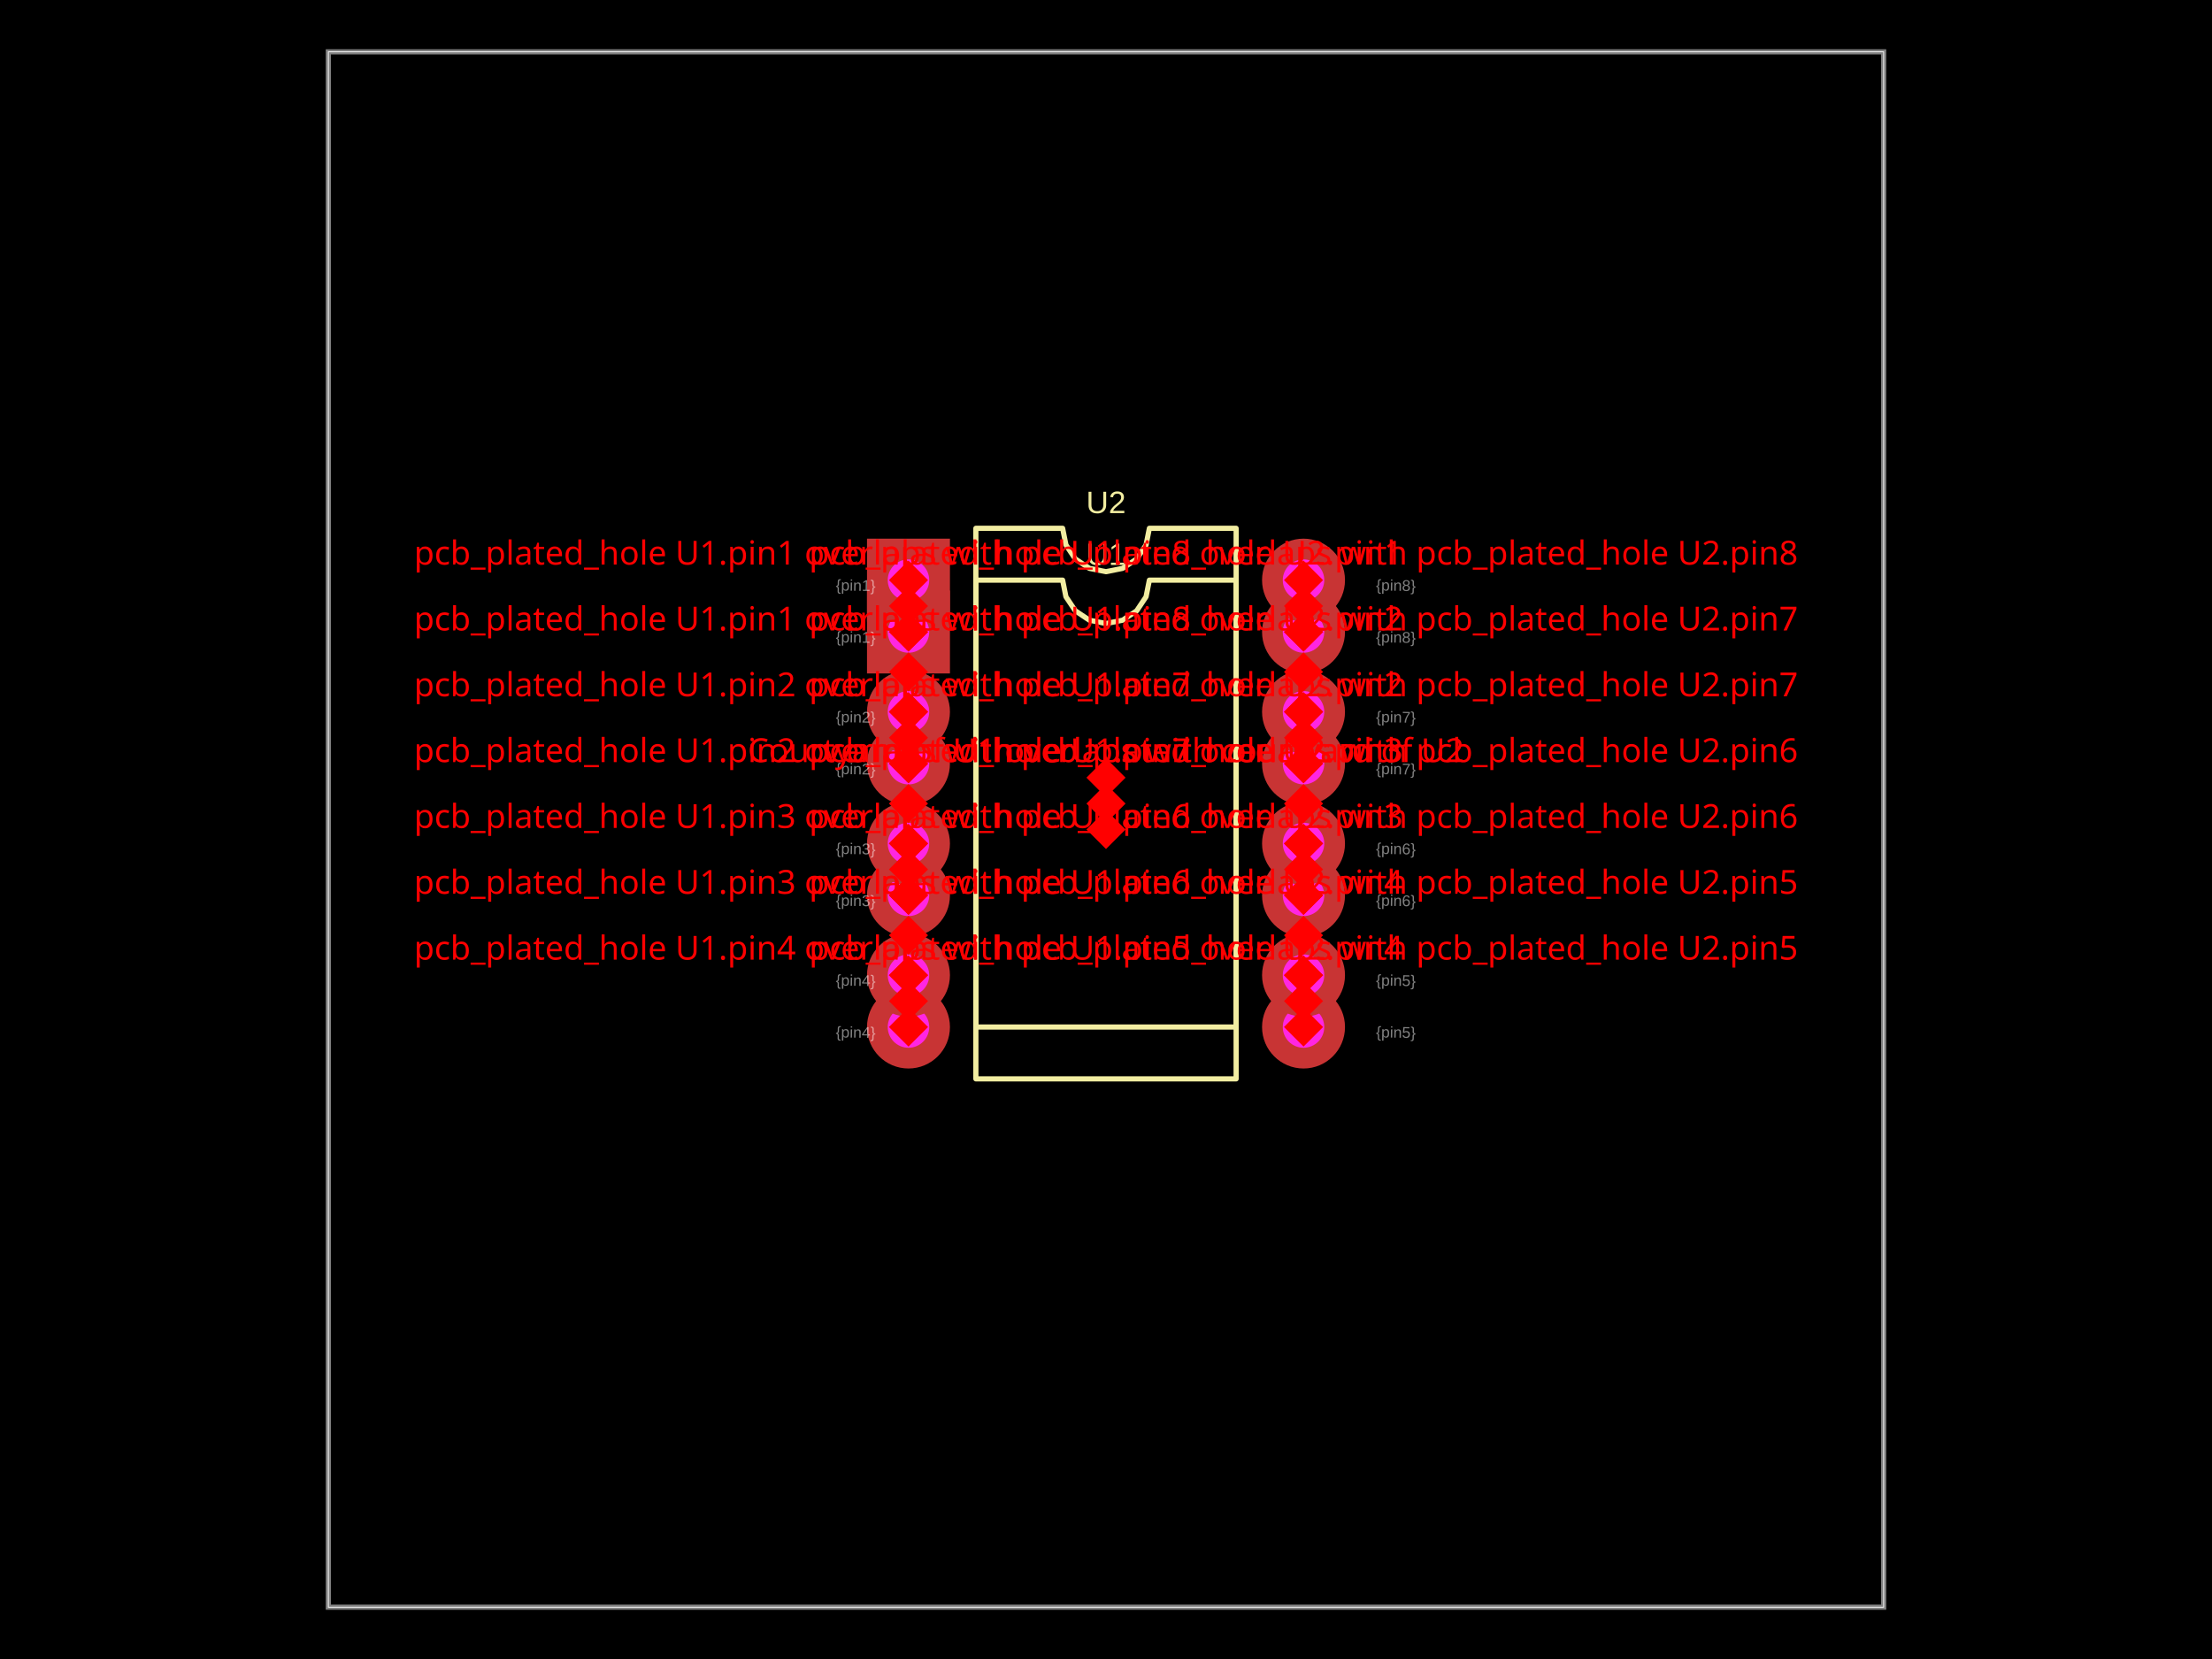
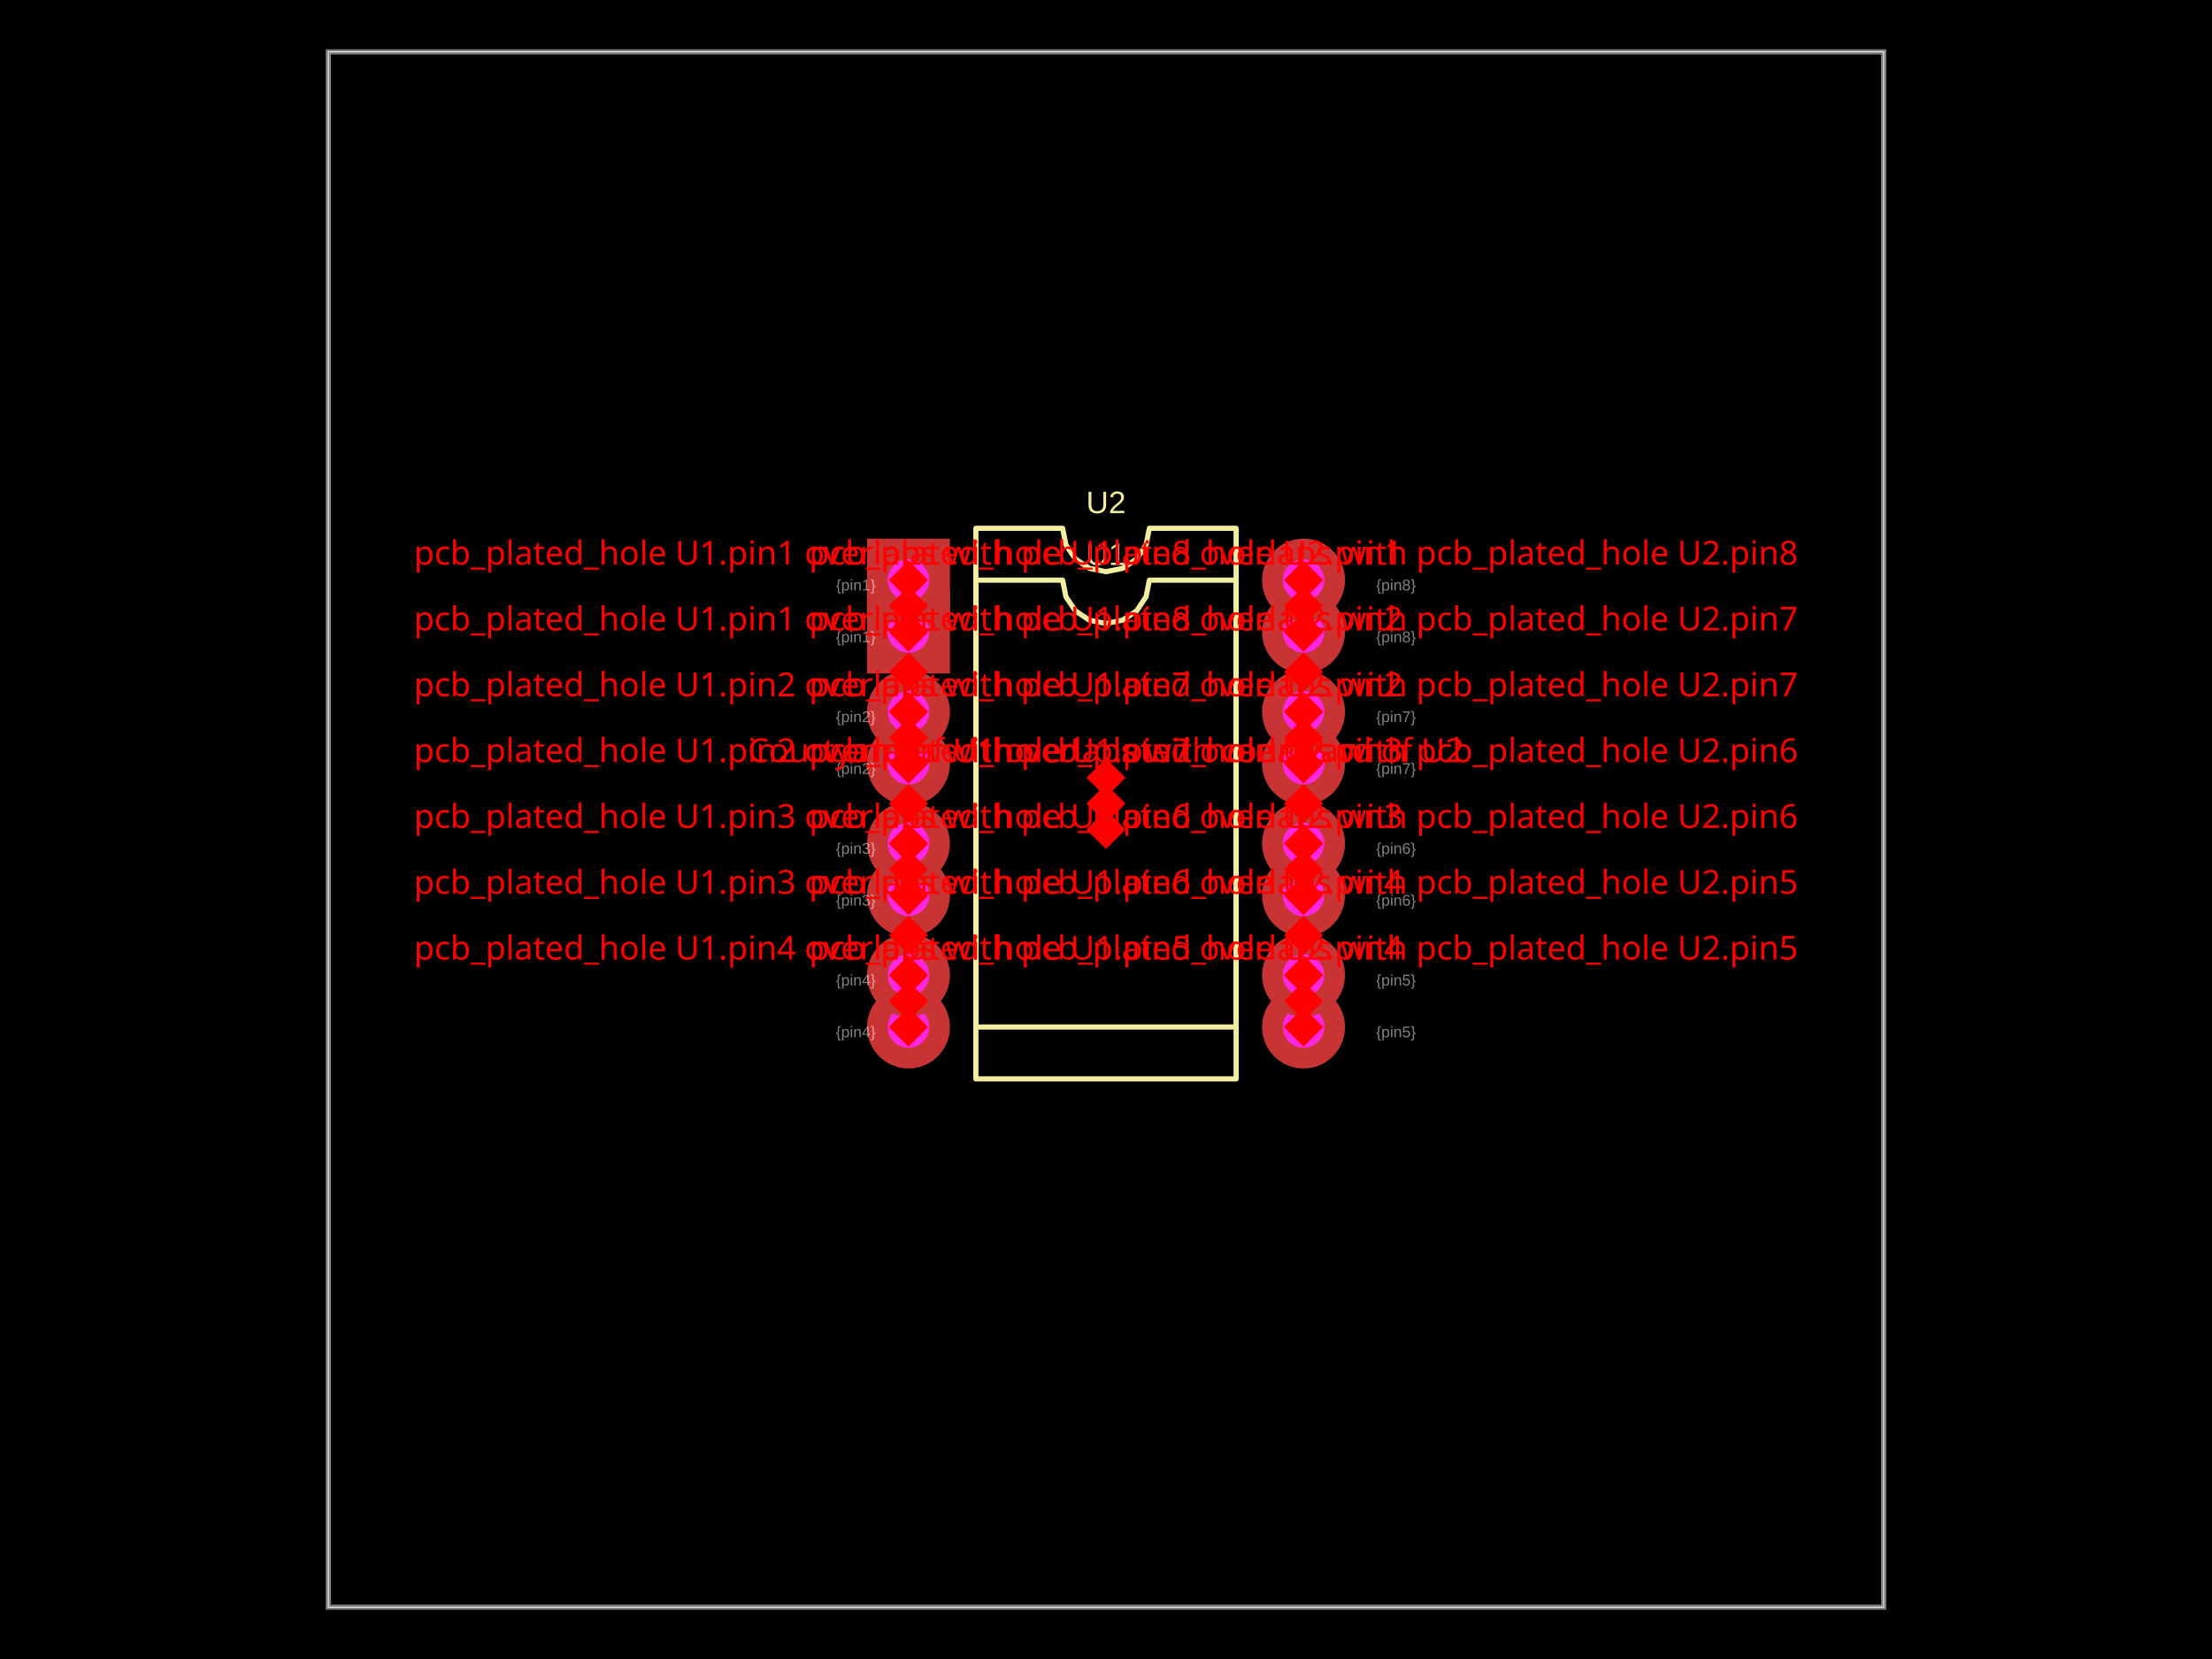
- <svg xmlns="http://www.w3.org/2000/svg" width="800" height="600" data-software-used-string="@tscircuit/core@0.0.1412">
+ <svg xmlns="http://www.w3.org/2000/svg" width="800" height="600" data-software-used-string="@tscircuit/core@0.0.1465">
  <style />
  <rect class="boundary" x="0" y="0" fill="#000" width="800" height="600" data-type="pcb_background" data-pcb-layer="global" />
  <rect class="pcb-boundary" fill="none" stroke="#fff" stroke-width="0.3" x="118.75" y="18.75" width="562.5" height="562.5" data-type="pcb_boundary" data-pcb-layer="global" />
  <path class="pcb-board" d="M 118.75 581.25 L 681.25 581.25 L 681.25 18.75 L 118.75 18.75 Z" fill="none" stroke="rgba(255, 255, 255, 0.5)" stroke-width="1.875" data-type="pcb_board" data-pcb-layer="board" />
  <path class="pcb-silkscreen pcb-silkscreen-top" d="M 352.938 390.188 L 352.938 209.812 L 384.312 209.812 L 385.507 215.816 L 388.907 220.905 L 393.997 224.306 L 400 225.5 L 406.003 224.306 L 411.093 220.905 L 414.493 215.816 L 415.688 209.812 L 447.062 209.812 L 447.062 390.188 L 352.938 390.188 Z" fill="none" stroke="#f2eda1" stroke-width="1.875" stroke-linecap="round" stroke-linejoin="round" data-pcb-component-id="pcb_component_0" data-pcb-silkscreen-path-id="pcb_silkscreen_path_0" data-type="pcb_silkscreen_path" data-pcb-layer="top" />
  <text x="0" y="0" dx="0" dy="0" fill="#f2eda1" font-family="Arial, sans-serif" font-size="11.25" text-anchor="middle" dominant-baseline="central" transform="matrix(1,0,0,1,400,200.4375)" class="pcb-silkscreen-text pcb-silkscreen-top" data-pcb-silkscreen-text-id="pcb_silkscreen_text_0" stroke="none" data-type="pcb_silkscreen_text" data-pcb-layer="top">U1</text>
  <path class="pcb-silkscreen pcb-silkscreen-top" d="M 352.938 371.438 L 352.938 191.062 L 384.312 191.062 L 385.507 197.066 L 388.907 202.155 L 393.997 205.556 L 400 206.75 L 406.003 205.556 L 411.093 202.155 L 414.493 197.066 L 415.688 191.062 L 447.062 191.062 L 447.062 371.438 L 352.938 371.438 Z" fill="none" stroke="#f2eda1" stroke-width="1.875" stroke-linecap="round" stroke-linejoin="round" data-pcb-component-id="pcb_component_1" data-pcb-silkscreen-path-id="pcb_silkscreen_path_1" data-type="pcb_silkscreen_path" data-pcb-layer="top" />
  <text x="0" y="0" dx="0" dy="0" fill="#f2eda1" font-family="Arial, sans-serif" font-size="11.25" text-anchor="middle" dominant-baseline="central" transform="matrix(1,0,0,1,400,181.6875)" class="pcb-silkscreen-text pcb-silkscreen-top" data-pcb-silkscreen-text-id="pcb_silkscreen_text_1" stroke="none" data-type="pcb_silkscreen_text" data-pcb-layer="top">U2</text>
  <g data-type="pcb_plated_hole" data-pcb-layer="through" data-pad-name="U1.pin1">
    <rect class="pcb-hole-outer-pad" fill="rgb(200, 52, 52)" x="313.562" y="213.562" width="30" height="30" data-type="pcb_plated_hole" data-pcb-layer="top" />
    <circle class="pcb-hole-inner" fill="#FF26E2" cx="328.562" cy="228.562" r="7.5" data-type="pcb_plated_hole_drill" data-pcb-layer="drill" />
  </g>
  <g data-type="pcb_plated_hole" data-pcb-layer="through" data-pad-name="U1.pin2">
    <circle class="pcb-hole-outer" fill="rgb(200, 52, 52)" cx="328.562" cy="276.188" r="15" data-type="pcb_plated_hole" data-pcb-layer="top" />
    <circle class="pcb-hole-inner" fill="#FF26E2" cx="328.562" cy="276.188" r="7.5" data-type="pcb_plated_hole_drill" data-pcb-layer="drill" />
  </g>
  <g data-type="pcb_plated_hole" data-pcb-layer="through" data-pad-name="U1.pin3">
    <circle class="pcb-hole-outer" fill="rgb(200, 52, 52)" cx="328.562" cy="323.812" r="15" data-type="pcb_plated_hole" data-pcb-layer="top" />
    <circle class="pcb-hole-inner" fill="#FF26E2" cx="328.562" cy="323.812" r="7.5" data-type="pcb_plated_hole_drill" data-pcb-layer="drill" />
  </g>
  <g data-type="pcb_plated_hole" data-pcb-layer="through" data-pad-name="U1.pin4">
    <circle class="pcb-hole-outer" fill="rgb(200, 52, 52)" cx="328.562" cy="371.438" r="15" data-type="pcb_plated_hole" data-pcb-layer="top" />
    <circle class="pcb-hole-inner" fill="#FF26E2" cx="328.562" cy="371.438" r="7.5" data-type="pcb_plated_hole_drill" data-pcb-layer="drill" />
  </g>
  <g data-type="pcb_plated_hole" data-pcb-layer="through" data-pad-name="U1.pin5">
    <circle class="pcb-hole-outer" fill="rgb(200, 52, 52)" cx="471.438" cy="371.438" r="15" data-type="pcb_plated_hole" data-pcb-layer="top" />
    <circle class="pcb-hole-inner" fill="#FF26E2" cx="471.438" cy="371.438" r="7.5" data-type="pcb_plated_hole_drill" data-pcb-layer="drill" />
  </g>
  <g data-type="pcb_plated_hole" data-pcb-layer="through" data-pad-name="U1.pin6">
    <circle class="pcb-hole-outer" fill="rgb(200, 52, 52)" cx="471.438" cy="323.812" r="15" data-type="pcb_plated_hole" data-pcb-layer="top" />
    <circle class="pcb-hole-inner" fill="#FF26E2" cx="471.438" cy="323.812" r="7.5" data-type="pcb_plated_hole_drill" data-pcb-layer="drill" />
  </g>
  <g data-type="pcb_plated_hole" data-pcb-layer="through" data-pad-name="U1.pin7">
    <circle class="pcb-hole-outer" fill="rgb(200, 52, 52)" cx="471.438" cy="276.188" r="15" data-type="pcb_plated_hole" data-pcb-layer="top" />
    <circle class="pcb-hole-inner" fill="#FF26E2" cx="471.438" cy="276.188" r="7.5" data-type="pcb_plated_hole_drill" data-pcb-layer="drill" />
  </g>
  <g data-type="pcb_plated_hole" data-pcb-layer="through" data-pad-name="U1.pin8">
    <circle class="pcb-hole-outer" fill="rgb(200, 52, 52)" cx="471.438" cy="228.562" r="15" data-type="pcb_plated_hole" data-pcb-layer="top" />
    <circle class="pcb-hole-inner" fill="#FF26E2" cx="471.438" cy="228.562" r="7.5" data-type="pcb_plated_hole_drill" data-pcb-layer="drill" />
  </g>
  <g data-type="pcb_plated_hole" data-pcb-layer="through" data-pad-name="U2.pin1">
    <rect class="pcb-hole-outer-pad" fill="rgb(200, 52, 52)" x="313.562" y="194.812" width="30" height="30" data-type="pcb_plated_hole" data-pcb-layer="top" />
    <circle class="pcb-hole-inner" fill="#FF26E2" cx="328.562" cy="209.812" r="7.5" data-type="pcb_plated_hole_drill" data-pcb-layer="drill" />
  </g>
  <g data-type="pcb_plated_hole" data-pcb-layer="through" data-pad-name="U2.pin2">
    <circle class="pcb-hole-outer" fill="rgb(200, 52, 52)" cx="328.562" cy="257.438" r="15" data-type="pcb_plated_hole" data-pcb-layer="top" />
    <circle class="pcb-hole-inner" fill="#FF26E2" cx="328.562" cy="257.438" r="7.5" data-type="pcb_plated_hole_drill" data-pcb-layer="drill" />
  </g>
  <g data-type="pcb_plated_hole" data-pcb-layer="through" data-pad-name="U2.pin3">
    <circle class="pcb-hole-outer" fill="rgb(200, 52, 52)" cx="328.562" cy="305.062" r="15" data-type="pcb_plated_hole" data-pcb-layer="top" />
    <circle class="pcb-hole-inner" fill="#FF26E2" cx="328.562" cy="305.062" r="7.5" data-type="pcb_plated_hole_drill" data-pcb-layer="drill" />
  </g>
  <g data-type="pcb_plated_hole" data-pcb-layer="through" data-pad-name="U2.pin4">
    <circle class="pcb-hole-outer" fill="rgb(200, 52, 52)" cx="328.562" cy="352.688" r="15" data-type="pcb_plated_hole" data-pcb-layer="top" />
    <circle class="pcb-hole-inner" fill="#FF26E2" cx="328.562" cy="352.688" r="7.5" data-type="pcb_plated_hole_drill" data-pcb-layer="drill" />
  </g>
  <g data-type="pcb_plated_hole" data-pcb-layer="through" data-pad-name="U2.pin5">
    <circle class="pcb-hole-outer" fill="rgb(200, 52, 52)" cx="471.438" cy="352.688" r="15" data-type="pcb_plated_hole" data-pcb-layer="top" />
    <circle class="pcb-hole-inner" fill="#FF26E2" cx="471.438" cy="352.688" r="7.5" data-type="pcb_plated_hole_drill" data-pcb-layer="drill" />
  </g>
  <g data-type="pcb_plated_hole" data-pcb-layer="through" data-pad-name="U2.pin6">
    <circle class="pcb-hole-outer" fill="rgb(200, 52, 52)" cx="471.438" cy="305.062" r="15" data-type="pcb_plated_hole" data-pcb-layer="top" />
    <circle class="pcb-hole-inner" fill="#FF26E2" cx="471.438" cy="305.062" r="7.5" data-type="pcb_plated_hole_drill" data-pcb-layer="drill" />
  </g>
  <g data-type="pcb_plated_hole" data-pcb-layer="through" data-pad-name="U2.pin7">
    <circle class="pcb-hole-outer" fill="rgb(200, 52, 52)" cx="471.438" cy="257.438" r="15" data-type="pcb_plated_hole" data-pcb-layer="top" />
    <circle class="pcb-hole-inner" fill="#FF26E2" cx="471.438" cy="257.438" r="7.5" data-type="pcb_plated_hole_drill" data-pcb-layer="drill" />
  </g>
  <g data-type="pcb_plated_hole" data-pcb-layer="through" data-pad-name="U2.pin8">
    <circle class="pcb-hole-outer" fill="rgb(200, 52, 52)" cx="471.438" cy="209.812" r="15" data-type="pcb_plated_hole" data-pcb-layer="top" />
    <circle class="pcb-hole-inner" fill="#FF26E2" cx="471.438" cy="209.812" r="7.5" data-type="pcb_plated_hole_drill" data-pcb-layer="drill" />
  </g>
-   <text x="0" y="0" font-family="Arial, sans-serif" font-size="5.625" text-anchor="start" dominant-baseline="text-before-edge" transform="matrix(0.9998477,0.01745241,-0.01745241,0.9998477,302.3125,228.5625)" class="pcb-fabrication-note-text" fill="rgba(255,255,255,0.5)" data-type="pcb_fabrication_note_text" data-pcb-layer="overlay">{pin1}</text>
-   <text x="0" y="0" font-family="Arial, sans-serif" font-size="5.625" text-anchor="start" dominant-baseline="text-before-edge" transform="matrix(0.9998477,0.01745241,-0.01745241,0.9998477,302.3125,276.1875)" class="pcb-fabrication-note-text" fill="rgba(255,255,255,0.5)" data-type="pcb_fabrication_note_text" data-pcb-layer="overlay">{pin2}</text>
-   <text x="0" y="0" font-family="Arial, sans-serif" font-size="5.625" text-anchor="start" dominant-baseline="text-before-edge" transform="matrix(0.9998477,0.01745241,-0.01745241,0.9998477,302.3125,323.8125)" class="pcb-fabrication-note-text" fill="rgba(255,255,255,0.5)" data-type="pcb_fabrication_note_text" data-pcb-layer="overlay">{pin3}</text>
-   <text x="0" y="0" font-family="Arial, sans-serif" font-size="5.625" text-anchor="start" dominant-baseline="text-before-edge" transform="matrix(0.9998477,0.01745241,-0.01745241,0.9998477,302.3125,371.4375)" class="pcb-fabrication-note-text" fill="rgba(255,255,255,0.5)" data-type="pcb_fabrication_note_text" data-pcb-layer="overlay">{pin4}</text>
-   <text x="0" y="0" font-family="Arial, sans-serif" font-size="5.625" text-anchor="start" dominant-baseline="text-before-edge" transform="matrix(0.9998477,0.01745241,-0.01745241,0.9998477,497.6875,371.4375)" class="pcb-fabrication-note-text" fill="rgba(255,255,255,0.5)" data-type="pcb_fabrication_note_text" data-pcb-layer="overlay">{pin5}</text>
-   <text x="0" y="0" font-family="Arial, sans-serif" font-size="5.625" text-anchor="start" dominant-baseline="text-before-edge" transform="matrix(0.9998477,0.01745241,-0.01745241,0.9998477,497.6875,323.8125)" class="pcb-fabrication-note-text" fill="rgba(255,255,255,0.5)" data-type="pcb_fabrication_note_text" data-pcb-layer="overlay">{pin6}</text>
-   <text x="0" y="0" font-family="Arial, sans-serif" font-size="5.625" text-anchor="start" dominant-baseline="text-before-edge" transform="matrix(0.9998477,0.01745241,-0.01745241,0.9998477,497.6875,276.1875)" class="pcb-fabrication-note-text" fill="rgba(255,255,255,0.5)" data-type="pcb_fabrication_note_text" data-pcb-layer="overlay">{pin7}</text>
-   <text x="0" y="0" font-family="Arial, sans-serif" font-size="5.625" text-anchor="start" dominant-baseline="text-before-edge" transform="matrix(0.9998477,0.01745241,-0.01745241,0.9998477,497.6875,228.5625)" class="pcb-fabrication-note-text" fill="rgba(255,255,255,0.5)" data-type="pcb_fabrication_note_text" data-pcb-layer="overlay">{pin8}</text>
-   <text x="0" y="0" font-family="Arial, sans-serif" font-size="5.625" text-anchor="start" dominant-baseline="text-before-edge" transform="matrix(0.9998477,0.01745241,-0.01745241,0.9998477,302.3125,209.8125)" class="pcb-fabrication-note-text" fill="rgba(255,255,255,0.5)" data-type="pcb_fabrication_note_text" data-pcb-layer="overlay">{pin1}</text>
-   <text x="0" y="0" font-family="Arial, sans-serif" font-size="5.625" text-anchor="start" dominant-baseline="text-before-edge" transform="matrix(0.9998477,0.01745241,-0.01745241,0.9998477,302.3125,257.4375)" class="pcb-fabrication-note-text" fill="rgba(255,255,255,0.5)" data-type="pcb_fabrication_note_text" data-pcb-layer="overlay">{pin2}</text>
-   <text x="0" y="0" font-family="Arial, sans-serif" font-size="5.625" text-anchor="start" dominant-baseline="text-before-edge" transform="matrix(0.9998477,0.01745241,-0.01745241,0.9998477,302.3125,305.0625)" class="pcb-fabrication-note-text" fill="rgba(255,255,255,0.5)" data-type="pcb_fabrication_note_text" data-pcb-layer="overlay">{pin3}</text>
-   <text x="0" y="0" font-family="Arial, sans-serif" font-size="5.625" text-anchor="start" dominant-baseline="text-before-edge" transform="matrix(0.9998477,0.01745241,-0.01745241,0.9998477,302.3125,352.6875)" class="pcb-fabrication-note-text" fill="rgba(255,255,255,0.5)" data-type="pcb_fabrication_note_text" data-pcb-layer="overlay">{pin4}</text>
-   <text x="0" y="0" font-family="Arial, sans-serif" font-size="5.625" text-anchor="start" dominant-baseline="text-before-edge" transform="matrix(0.9998477,0.01745241,-0.01745241,0.9998477,497.6875,352.6875)" class="pcb-fabrication-note-text" fill="rgba(255,255,255,0.5)" data-type="pcb_fabrication_note_text" data-pcb-layer="overlay">{pin5}</text>
-   <text x="0" y="0" font-family="Arial, sans-serif" font-size="5.625" text-anchor="start" dominant-baseline="text-before-edge" transform="matrix(0.9998477,0.01745241,-0.01745241,0.9998477,497.6875,305.0625)" class="pcb-fabrication-note-text" fill="rgba(255,255,255,0.5)" data-type="pcb_fabrication_note_text" data-pcb-layer="overlay">{pin6}</text>
-   <text x="0" y="0" font-family="Arial, sans-serif" font-size="5.625" text-anchor="start" dominant-baseline="text-before-edge" transform="matrix(0.9998477,0.01745241,-0.01745241,0.9998477,497.6875,257.4375)" class="pcb-fabrication-note-text" fill="rgba(255,255,255,0.5)" data-type="pcb_fabrication_note_text" data-pcb-layer="overlay">{pin7}</text>
-   <text x="0" y="0" font-family="Arial, sans-serif" font-size="5.625" text-anchor="start" dominant-baseline="text-before-edge" transform="matrix(0.9998477,0.01745241,-0.01745241,0.9998477,497.6875,209.8125)" class="pcb-fabrication-note-text" fill="rgba(255,255,255,0.5)" data-type="pcb_fabrication_note_text" data-pcb-layer="overlay">{pin8}</text>
+   <text x="0" y="0" font-family="Arial, sans-serif" font-size="5.625" text-anchor="start" dominant-baseline="text-before-edge" transform="matrix(1,0,0,1,302.3125,228.5625)" class="pcb-fabrication-note-text" fill="rgba(255,255,255,0.5)" data-type="pcb_fabrication_note_text" data-pcb-layer="overlay">{pin1}</text>
+   <text x="0" y="0" font-family="Arial, sans-serif" font-size="5.625" text-anchor="start" dominant-baseline="text-before-edge" transform="matrix(1,0,0,1,302.3125,276.1875)" class="pcb-fabrication-note-text" fill="rgba(255,255,255,0.5)" data-type="pcb_fabrication_note_text" data-pcb-layer="overlay">{pin2}</text>
+   <text x="0" y="0" font-family="Arial, sans-serif" font-size="5.625" text-anchor="start" dominant-baseline="text-before-edge" transform="matrix(1,0,0,1,302.3125,323.8125)" class="pcb-fabrication-note-text" fill="rgba(255,255,255,0.5)" data-type="pcb_fabrication_note_text" data-pcb-layer="overlay">{pin3}</text>
+   <text x="0" y="0" font-family="Arial, sans-serif" font-size="5.625" text-anchor="start" dominant-baseline="text-before-edge" transform="matrix(1,0,0,1,302.3125,371.4375)" class="pcb-fabrication-note-text" fill="rgba(255,255,255,0.5)" data-type="pcb_fabrication_note_text" data-pcb-layer="overlay">{pin4}</text>
+   <text x="0" y="0" font-family="Arial, sans-serif" font-size="5.625" text-anchor="start" dominant-baseline="text-before-edge" transform="matrix(1,0,0,1,497.6875,371.4375)" class="pcb-fabrication-note-text" fill="rgba(255,255,255,0.5)" data-type="pcb_fabrication_note_text" data-pcb-layer="overlay">{pin5}</text>
+   <text x="0" y="0" font-family="Arial, sans-serif" font-size="5.625" text-anchor="start" dominant-baseline="text-before-edge" transform="matrix(1,0,0,1,497.6875,323.8125)" class="pcb-fabrication-note-text" fill="rgba(255,255,255,0.5)" data-type="pcb_fabrication_note_text" data-pcb-layer="overlay">{pin6}</text>
+   <text x="0" y="0" font-family="Arial, sans-serif" font-size="5.625" text-anchor="start" dominant-baseline="text-before-edge" transform="matrix(1,0,0,1,497.6875,276.1875)" class="pcb-fabrication-note-text" fill="rgba(255,255,255,0.5)" data-type="pcb_fabrication_note_text" data-pcb-layer="overlay">{pin7}</text>
+   <text x="0" y="0" font-family="Arial, sans-serif" font-size="5.625" text-anchor="start" dominant-baseline="text-before-edge" transform="matrix(1,0,0,1,497.6875,228.5625)" class="pcb-fabrication-note-text" fill="rgba(255,255,255,0.5)" data-type="pcb_fabrication_note_text" data-pcb-layer="overlay">{pin8}</text>
+   <text x="0" y="0" font-family="Arial, sans-serif" font-size="5.625" text-anchor="start" dominant-baseline="text-before-edge" transform="matrix(1,0,0,1,302.3125,209.8125)" class="pcb-fabrication-note-text" fill="rgba(255,255,255,0.5)" data-type="pcb_fabrication_note_text" data-pcb-layer="overlay">{pin1}</text>
+   <text x="0" y="0" font-family="Arial, sans-serif" font-size="5.625" text-anchor="start" dominant-baseline="text-before-edge" transform="matrix(1,0,0,1,302.3125,257.4375)" class="pcb-fabrication-note-text" fill="rgba(255,255,255,0.5)" data-type="pcb_fabrication_note_text" data-pcb-layer="overlay">{pin2}</text>
+   <text x="0" y="0" font-family="Arial, sans-serif" font-size="5.625" text-anchor="start" dominant-baseline="text-before-edge" transform="matrix(1,0,0,1,302.3125,305.0625)" class="pcb-fabrication-note-text" fill="rgba(255,255,255,0.5)" data-type="pcb_fabrication_note_text" data-pcb-layer="overlay">{pin3}</text>
+   <text x="0" y="0" font-family="Arial, sans-serif" font-size="5.625" text-anchor="start" dominant-baseline="text-before-edge" transform="matrix(1,0,0,1,302.3125,352.6875)" class="pcb-fabrication-note-text" fill="rgba(255,255,255,0.5)" data-type="pcb_fabrication_note_text" data-pcb-layer="overlay">{pin4}</text>
+   <text x="0" y="0" font-family="Arial, sans-serif" font-size="5.625" text-anchor="start" dominant-baseline="text-before-edge" transform="matrix(1,0,0,1,497.6875,352.6875)" class="pcb-fabrication-note-text" fill="rgba(255,255,255,0.5)" data-type="pcb_fabrication_note_text" data-pcb-layer="overlay">{pin5}</text>
+   <text x="0" y="0" font-family="Arial, sans-serif" font-size="5.625" text-anchor="start" dominant-baseline="text-before-edge" transform="matrix(1,0,0,1,497.6875,305.0625)" class="pcb-fabrication-note-text" fill="rgba(255,255,255,0.5)" data-type="pcb_fabrication_note_text" data-pcb-layer="overlay">{pin6}</text>
+   <text x="0" y="0" font-family="Arial, sans-serif" font-size="5.625" text-anchor="start" dominant-baseline="text-before-edge" transform="matrix(1,0,0,1,497.6875,257.4375)" class="pcb-fabrication-note-text" fill="rgba(255,255,255,0.5)" data-type="pcb_fabrication_note_text" data-pcb-layer="overlay">{pin7}</text>
+   <text x="0" y="0" font-family="Arial, sans-serif" font-size="5.625" text-anchor="start" dominant-baseline="text-before-edge" transform="matrix(1,0,0,1,497.6875,209.8125)" class="pcb-fabrication-note-text" fill="rgba(255,255,255,0.5)" data-type="pcb_fabrication_note_text" data-pcb-layer="overlay">{pin8}</text>
  <rect x="323.562" y="214.188" width="10" height="10" fill="red" transform="rotate(45 328.5625 219.1875)" data-type="pcb_footprint_overlap_error" data-pcb-layer="overlay" />
  <text x="328.562" y="204.188" fill="red" font-family="sans-serif" font-size="12" text-anchor="middle" data-type="pcb_footprint_overlap_error" data-pcb-layer="overlay">pcb_plated_hole U1.pin1 overlaps with pcb_plated_hole U2.pin1</text>
  <rect x="323.562" y="223.562" width="10" height="10" fill="red" transform="rotate(45 328.5625 228.5625)" data-type="pcb_footprint_overlap_error" data-pcb-layer="overlay" />
  <line x1="328.562" y1="219.188" x2="328.562" y2="228.562" stroke="red" stroke-width="1.5" stroke-dasharray="2,2" data-type="pcb_footprint_overlap_error" data-pcb-layer="overlay" />
  <rect x="323.562" y="204.812" width="10" height="10" fill="red" transform="rotate(45 328.5625 209.8125)" data-type="pcb_footprint_overlap_error" data-pcb-layer="overlay" />
  <line x1="328.562" y1="219.188" x2="328.562" y2="209.812" stroke="red" stroke-width="1.5" stroke-dasharray="2,2" data-type="pcb_footprint_overlap_error" data-pcb-layer="overlay" />
  <rect x="323.562" y="238" width="10" height="10" fill="red" transform="rotate(45 328.5625 243)" data-type="pcb_footprint_overlap_error" data-pcb-layer="overlay" />
  <text x="328.562" y="228" fill="red" font-family="sans-serif" font-size="12" text-anchor="middle" data-type="pcb_footprint_overlap_error" data-pcb-layer="overlay">pcb_plated_hole U1.pin1 overlaps with pcb_plated_hole U2.pin2</text>
  <rect x="323.562" y="223.562" width="10" height="10" fill="red" transform="rotate(45 328.5625 228.5625)" data-type="pcb_footprint_overlap_error" data-pcb-layer="overlay" />
  <line x1="328.562" y1="243" x2="328.562" y2="228.562" stroke="red" stroke-width="1.5" stroke-dasharray="2,2" data-type="pcb_footprint_overlap_error" data-pcb-layer="overlay" />
  <rect x="323.562" y="252.438" width="10" height="10" fill="red" transform="rotate(45 328.5625 257.4375)" data-type="pcb_footprint_overlap_error" data-pcb-layer="overlay" />
  <line x1="328.562" y1="243" x2="328.562" y2="257.438" stroke="red" stroke-width="1.5" stroke-dasharray="2,2" data-type="pcb_footprint_overlap_error" data-pcb-layer="overlay" />
  <rect x="323.562" y="261.812" width="10" height="10" fill="red" transform="rotate(45 328.5625 266.8125)" data-type="pcb_footprint_overlap_error" data-pcb-layer="overlay" />
  <text x="328.562" y="251.812" fill="red" font-family="sans-serif" font-size="12" text-anchor="middle" data-type="pcb_footprint_overlap_error" data-pcb-layer="overlay">pcb_plated_hole U1.pin2 overlaps with pcb_plated_hole U2.pin2</text>
  <rect x="323.562" y="271.188" width="10" height="10" fill="red" transform="rotate(45 328.5625 276.1875)" data-type="pcb_footprint_overlap_error" data-pcb-layer="overlay" />
  <line x1="328.562" y1="266.812" x2="328.562" y2="276.188" stroke="red" stroke-width="1.5" stroke-dasharray="2,2" data-type="pcb_footprint_overlap_error" data-pcb-layer="overlay" />
  <rect x="323.562" y="252.438" width="10" height="10" fill="red" transform="rotate(45 328.5625 257.4375)" data-type="pcb_footprint_overlap_error" data-pcb-layer="overlay" />
  <line x1="328.562" y1="266.812" x2="328.562" y2="257.438" stroke="red" stroke-width="1.5" stroke-dasharray="2,2" data-type="pcb_footprint_overlap_error" data-pcb-layer="overlay" />
  <rect x="323.562" y="285.625" width="10" height="10" fill="red" transform="rotate(45 328.5625 290.625)" data-type="pcb_footprint_overlap_error" data-pcb-layer="overlay" />
  <text x="328.562" y="275.625" fill="red" font-family="sans-serif" font-size="12" text-anchor="middle" data-type="pcb_footprint_overlap_error" data-pcb-layer="overlay">pcb_plated_hole U1.pin2 overlaps with pcb_plated_hole U2.pin3</text>
  <rect x="323.562" y="271.188" width="10" height="10" fill="red" transform="rotate(45 328.5625 276.1875)" data-type="pcb_footprint_overlap_error" data-pcb-layer="overlay" />
  <line x1="328.562" y1="290.625" x2="328.562" y2="276.188" stroke="red" stroke-width="1.5" stroke-dasharray="2,2" data-type="pcb_footprint_overlap_error" data-pcb-layer="overlay" />
  <rect x="323.562" y="300.062" width="10" height="10" fill="red" transform="rotate(45 328.5625 305.0625)" data-type="pcb_footprint_overlap_error" data-pcb-layer="overlay" />
  <line x1="328.562" y1="290.625" x2="328.562" y2="305.062" stroke="red" stroke-width="1.5" stroke-dasharray="2,2" data-type="pcb_footprint_overlap_error" data-pcb-layer="overlay" />
  <rect x="323.562" y="309.438" width="10" height="10" fill="red" transform="rotate(45 328.5625 314.4375)" data-type="pcb_footprint_overlap_error" data-pcb-layer="overlay" />
  <text x="328.562" y="299.438" fill="red" font-family="sans-serif" font-size="12" text-anchor="middle" data-type="pcb_footprint_overlap_error" data-pcb-layer="overlay">pcb_plated_hole U1.pin3 overlaps with pcb_plated_hole U2.pin3</text>
  <rect x="323.562" y="318.812" width="10" height="10" fill="red" transform="rotate(45 328.5625 323.8125)" data-type="pcb_footprint_overlap_error" data-pcb-layer="overlay" />
  <line x1="328.562" y1="314.438" x2="328.562" y2="323.812" stroke="red" stroke-width="1.5" stroke-dasharray="2,2" data-type="pcb_footprint_overlap_error" data-pcb-layer="overlay" />
  <rect x="323.562" y="300.062" width="10" height="10" fill="red" transform="rotate(45 328.5625 305.0625)" data-type="pcb_footprint_overlap_error" data-pcb-layer="overlay" />
  <line x1="328.562" y1="314.438" x2="328.562" y2="305.062" stroke="red" stroke-width="1.5" stroke-dasharray="2,2" data-type="pcb_footprint_overlap_error" data-pcb-layer="overlay" />
  <rect x="323.562" y="333.25" width="10" height="10" fill="red" transform="rotate(45 328.5625 338.25)" data-type="pcb_footprint_overlap_error" data-pcb-layer="overlay" />
  <text x="328.562" y="323.25" fill="red" font-family="sans-serif" font-size="12" text-anchor="middle" data-type="pcb_footprint_overlap_error" data-pcb-layer="overlay">pcb_plated_hole U1.pin3 overlaps with pcb_plated_hole U2.pin4</text>
  <rect x="323.562" y="318.812" width="10" height="10" fill="red" transform="rotate(45 328.5625 323.8125)" data-type="pcb_footprint_overlap_error" data-pcb-layer="overlay" />
  <line x1="328.562" y1="338.25" x2="328.562" y2="323.812" stroke="red" stroke-width="1.5" stroke-dasharray="2,2" data-type="pcb_footprint_overlap_error" data-pcb-layer="overlay" />
  <rect x="323.562" y="347.688" width="10" height="10" fill="red" transform="rotate(45 328.5625 352.6875)" data-type="pcb_footprint_overlap_error" data-pcb-layer="overlay" />
  <line x1="328.562" y1="338.25" x2="328.562" y2="352.688" stroke="red" stroke-width="1.5" stroke-dasharray="2,2" data-type="pcb_footprint_overlap_error" data-pcb-layer="overlay" />
  <rect x="323.562" y="357.062" width="10" height="10" fill="red" transform="rotate(45 328.5625 362.0625)" data-type="pcb_footprint_overlap_error" data-pcb-layer="overlay" />
  <text x="328.562" y="347.062" fill="red" font-family="sans-serif" font-size="12" text-anchor="middle" data-type="pcb_footprint_overlap_error" data-pcb-layer="overlay">pcb_plated_hole U1.pin4 overlaps with pcb_plated_hole U2.pin4</text>
  <rect x="323.562" y="366.438" width="10" height="10" fill="red" transform="rotate(45 328.5625 371.4375)" data-type="pcb_footprint_overlap_error" data-pcb-layer="overlay" />
  <line x1="328.562" y1="362.062" x2="328.562" y2="371.438" stroke="red" stroke-width="1.5" stroke-dasharray="2,2" data-type="pcb_footprint_overlap_error" data-pcb-layer="overlay" />
  <rect x="323.562" y="347.688" width="10" height="10" fill="red" transform="rotate(45 328.5625 352.6875)" data-type="pcb_footprint_overlap_error" data-pcb-layer="overlay" />
  <line x1="328.562" y1="362.062" x2="328.562" y2="352.688" stroke="red" stroke-width="1.5" stroke-dasharray="2,2" data-type="pcb_footprint_overlap_error" data-pcb-layer="overlay" />
  <rect x="466.438" y="357.062" width="10" height="10" fill="red" transform="rotate(45 471.4375 362.0625)" data-type="pcb_footprint_overlap_error" data-pcb-layer="overlay" />
  <text x="471.438" y="347.062" fill="red" font-family="sans-serif" font-size="12" text-anchor="middle" data-type="pcb_footprint_overlap_error" data-pcb-layer="overlay">pcb_plated_hole U1.pin5 overlaps with pcb_plated_hole U2.pin5</text>
  <rect x="466.438" y="366.438" width="10" height="10" fill="red" transform="rotate(45 471.4375 371.4375)" data-type="pcb_footprint_overlap_error" data-pcb-layer="overlay" />
  <line x1="471.438" y1="362.062" x2="471.438" y2="371.438" stroke="red" stroke-width="1.5" stroke-dasharray="2,2" data-type="pcb_footprint_overlap_error" data-pcb-layer="overlay" />
  <rect x="466.438" y="347.688" width="10" height="10" fill="red" transform="rotate(45 471.4375 352.6875)" data-type="pcb_footprint_overlap_error" data-pcb-layer="overlay" />
  <line x1="471.438" y1="362.062" x2="471.438" y2="352.688" stroke="red" stroke-width="1.5" stroke-dasharray="2,2" data-type="pcb_footprint_overlap_error" data-pcb-layer="overlay" />
  <rect x="466.438" y="333.25" width="10" height="10" fill="red" transform="rotate(45 471.4375 338.25)" data-type="pcb_footprint_overlap_error" data-pcb-layer="overlay" />
  <text x="471.438" y="323.25" fill="red" font-family="sans-serif" font-size="12" text-anchor="middle" data-type="pcb_footprint_overlap_error" data-pcb-layer="overlay">pcb_plated_hole U1.pin6 overlaps with pcb_plated_hole U2.pin5</text>
  <rect x="466.438" y="318.812" width="10" height="10" fill="red" transform="rotate(45 471.4375 323.8125)" data-type="pcb_footprint_overlap_error" data-pcb-layer="overlay" />
  <line x1="471.438" y1="338.25" x2="471.438" y2="323.812" stroke="red" stroke-width="1.5" stroke-dasharray="2,2" data-type="pcb_footprint_overlap_error" data-pcb-layer="overlay" />
  <rect x="466.438" y="347.688" width="10" height="10" fill="red" transform="rotate(45 471.4375 352.6875)" data-type="pcb_footprint_overlap_error" data-pcb-layer="overlay" />
  <line x1="471.438" y1="338.25" x2="471.438" y2="352.688" stroke="red" stroke-width="1.5" stroke-dasharray="2,2" data-type="pcb_footprint_overlap_error" data-pcb-layer="overlay" />
  <rect x="466.438" y="309.438" width="10" height="10" fill="red" transform="rotate(45 471.4375 314.4375)" data-type="pcb_footprint_overlap_error" data-pcb-layer="overlay" />
  <text x="471.438" y="299.438" fill="red" font-family="sans-serif" font-size="12" text-anchor="middle" data-type="pcb_footprint_overlap_error" data-pcb-layer="overlay">pcb_plated_hole U1.pin6 overlaps with pcb_plated_hole U2.pin6</text>
  <rect x="466.438" y="318.812" width="10" height="10" fill="red" transform="rotate(45 471.4375 323.8125)" data-type="pcb_footprint_overlap_error" data-pcb-layer="overlay" />
  <line x1="471.438" y1="314.438" x2="471.438" y2="323.812" stroke="red" stroke-width="1.5" stroke-dasharray="2,2" data-type="pcb_footprint_overlap_error" data-pcb-layer="overlay" />
  <rect x="466.438" y="300.062" width="10" height="10" fill="red" transform="rotate(45 471.4375 305.0625)" data-type="pcb_footprint_overlap_error" data-pcb-layer="overlay" />
  <line x1="471.438" y1="314.438" x2="471.438" y2="305.062" stroke="red" stroke-width="1.5" stroke-dasharray="2,2" data-type="pcb_footprint_overlap_error" data-pcb-layer="overlay" />
  <rect x="466.438" y="285.625" width="10" height="10" fill="red" transform="rotate(45 471.4375 290.625)" data-type="pcb_footprint_overlap_error" data-pcb-layer="overlay" />
  <text x="471.438" y="275.625" fill="red" font-family="sans-serif" font-size="12" text-anchor="middle" data-type="pcb_footprint_overlap_error" data-pcb-layer="overlay">pcb_plated_hole U1.pin7 overlaps with pcb_plated_hole U2.pin6</text>
  <rect x="466.438" y="271.188" width="10" height="10" fill="red" transform="rotate(45 471.4375 276.1875)" data-type="pcb_footprint_overlap_error" data-pcb-layer="overlay" />
  <line x1="471.438" y1="290.625" x2="471.438" y2="276.188" stroke="red" stroke-width="1.5" stroke-dasharray="2,2" data-type="pcb_footprint_overlap_error" data-pcb-layer="overlay" />
  <rect x="466.438" y="300.062" width="10" height="10" fill="red" transform="rotate(45 471.4375 305.0625)" data-type="pcb_footprint_overlap_error" data-pcb-layer="overlay" />
  <line x1="471.438" y1="290.625" x2="471.438" y2="305.062" stroke="red" stroke-width="1.5" stroke-dasharray="2,2" data-type="pcb_footprint_overlap_error" data-pcb-layer="overlay" />
  <rect x="466.438" y="261.812" width="10" height="10" fill="red" transform="rotate(45 471.4375 266.8125)" data-type="pcb_footprint_overlap_error" data-pcb-layer="overlay" />
  <text x="471.438" y="251.812" fill="red" font-family="sans-serif" font-size="12" text-anchor="middle" data-type="pcb_footprint_overlap_error" data-pcb-layer="overlay">pcb_plated_hole U1.pin7 overlaps with pcb_plated_hole U2.pin7</text>
  <rect x="466.438" y="271.188" width="10" height="10" fill="red" transform="rotate(45 471.4375 276.1875)" data-type="pcb_footprint_overlap_error" data-pcb-layer="overlay" />
  <line x1="471.438" y1="266.812" x2="471.438" y2="276.188" stroke="red" stroke-width="1.5" stroke-dasharray="2,2" data-type="pcb_footprint_overlap_error" data-pcb-layer="overlay" />
  <rect x="466.438" y="252.438" width="10" height="10" fill="red" transform="rotate(45 471.4375 257.4375)" data-type="pcb_footprint_overlap_error" data-pcb-layer="overlay" />
  <line x1="471.438" y1="266.812" x2="471.438" y2="257.438" stroke="red" stroke-width="1.5" stroke-dasharray="2,2" data-type="pcb_footprint_overlap_error" data-pcb-layer="overlay" />
  <rect x="466.438" y="238" width="10" height="10" fill="red" transform="rotate(45 471.4375 243)" data-type="pcb_footprint_overlap_error" data-pcb-layer="overlay" />
  <text x="471.438" y="228" fill="red" font-family="sans-serif" font-size="12" text-anchor="middle" data-type="pcb_footprint_overlap_error" data-pcb-layer="overlay">pcb_plated_hole U1.pin8 overlaps with pcb_plated_hole U2.pin7</text>
  <rect x="466.438" y="223.562" width="10" height="10" fill="red" transform="rotate(45 471.4375 228.5625)" data-type="pcb_footprint_overlap_error" data-pcb-layer="overlay" />
  <line x1="471.438" y1="243" x2="471.438" y2="228.562" stroke="red" stroke-width="1.5" stroke-dasharray="2,2" data-type="pcb_footprint_overlap_error" data-pcb-layer="overlay" />
  <rect x="466.438" y="252.438" width="10" height="10" fill="red" transform="rotate(45 471.4375 257.4375)" data-type="pcb_footprint_overlap_error" data-pcb-layer="overlay" />
  <line x1="471.438" y1="243" x2="471.438" y2="257.438" stroke="red" stroke-width="1.5" stroke-dasharray="2,2" data-type="pcb_footprint_overlap_error" data-pcb-layer="overlay" />
  <rect x="466.438" y="214.188" width="10" height="10" fill="red" transform="rotate(45 471.4375 219.1875)" data-type="pcb_footprint_overlap_error" data-pcb-layer="overlay" />
  <text x="471.438" y="204.188" fill="red" font-family="sans-serif" font-size="12" text-anchor="middle" data-type="pcb_footprint_overlap_error" data-pcb-layer="overlay">pcb_plated_hole U1.pin8 overlaps with pcb_plated_hole U2.pin8</text>
  <rect x="466.438" y="223.562" width="10" height="10" fill="red" transform="rotate(45 471.4375 228.5625)" data-type="pcb_footprint_overlap_error" data-pcb-layer="overlay" />
  <line x1="471.438" y1="219.188" x2="471.438" y2="228.562" stroke="red" stroke-width="1.5" stroke-dasharray="2,2" data-type="pcb_footprint_overlap_error" data-pcb-layer="overlay" />
  <rect x="466.438" y="204.812" width="10" height="10" fill="red" transform="rotate(45 471.4375 209.8125)" data-type="pcb_footprint_overlap_error" data-pcb-layer="overlay" />
  <line x1="471.438" y1="219.188" x2="471.438" y2="209.812" stroke="red" stroke-width="1.5" stroke-dasharray="2,2" data-type="pcb_footprint_overlap_error" data-pcb-layer="overlay" />
  <rect x="395" y="285.625" width="10" height="10" fill="red" transform="rotate(45 400 290.625)" data-type="pcb_courtyard_overlap_error" data-pcb-layer="overlay" />
  <text x="400" y="275.625" fill="red" font-family="sans-serif" font-size="12" text-anchor="middle" data-type="pcb_courtyard_overlap_error" data-pcb-layer="overlay">Courtyard of U1 overlaps with courtyard of U2</text>
  <rect x="395" y="295" width="10" height="10" fill="red" transform="rotate(45 400 300)" data-type="pcb_courtyard_overlap_error" data-pcb-layer="overlay" />
  <rect x="395" y="276.25" width="10" height="10" fill="red" transform="rotate(45 400 281.25)" data-type="pcb_courtyard_overlap_error" data-pcb-layer="overlay" />
  <line x1="400" y1="300" x2="400" y2="281.25" stroke="red" stroke-width="1.5" stroke-dasharray="4,3" data-type="pcb_courtyard_overlap_error" data-pcb-layer="overlay" />
</svg>
